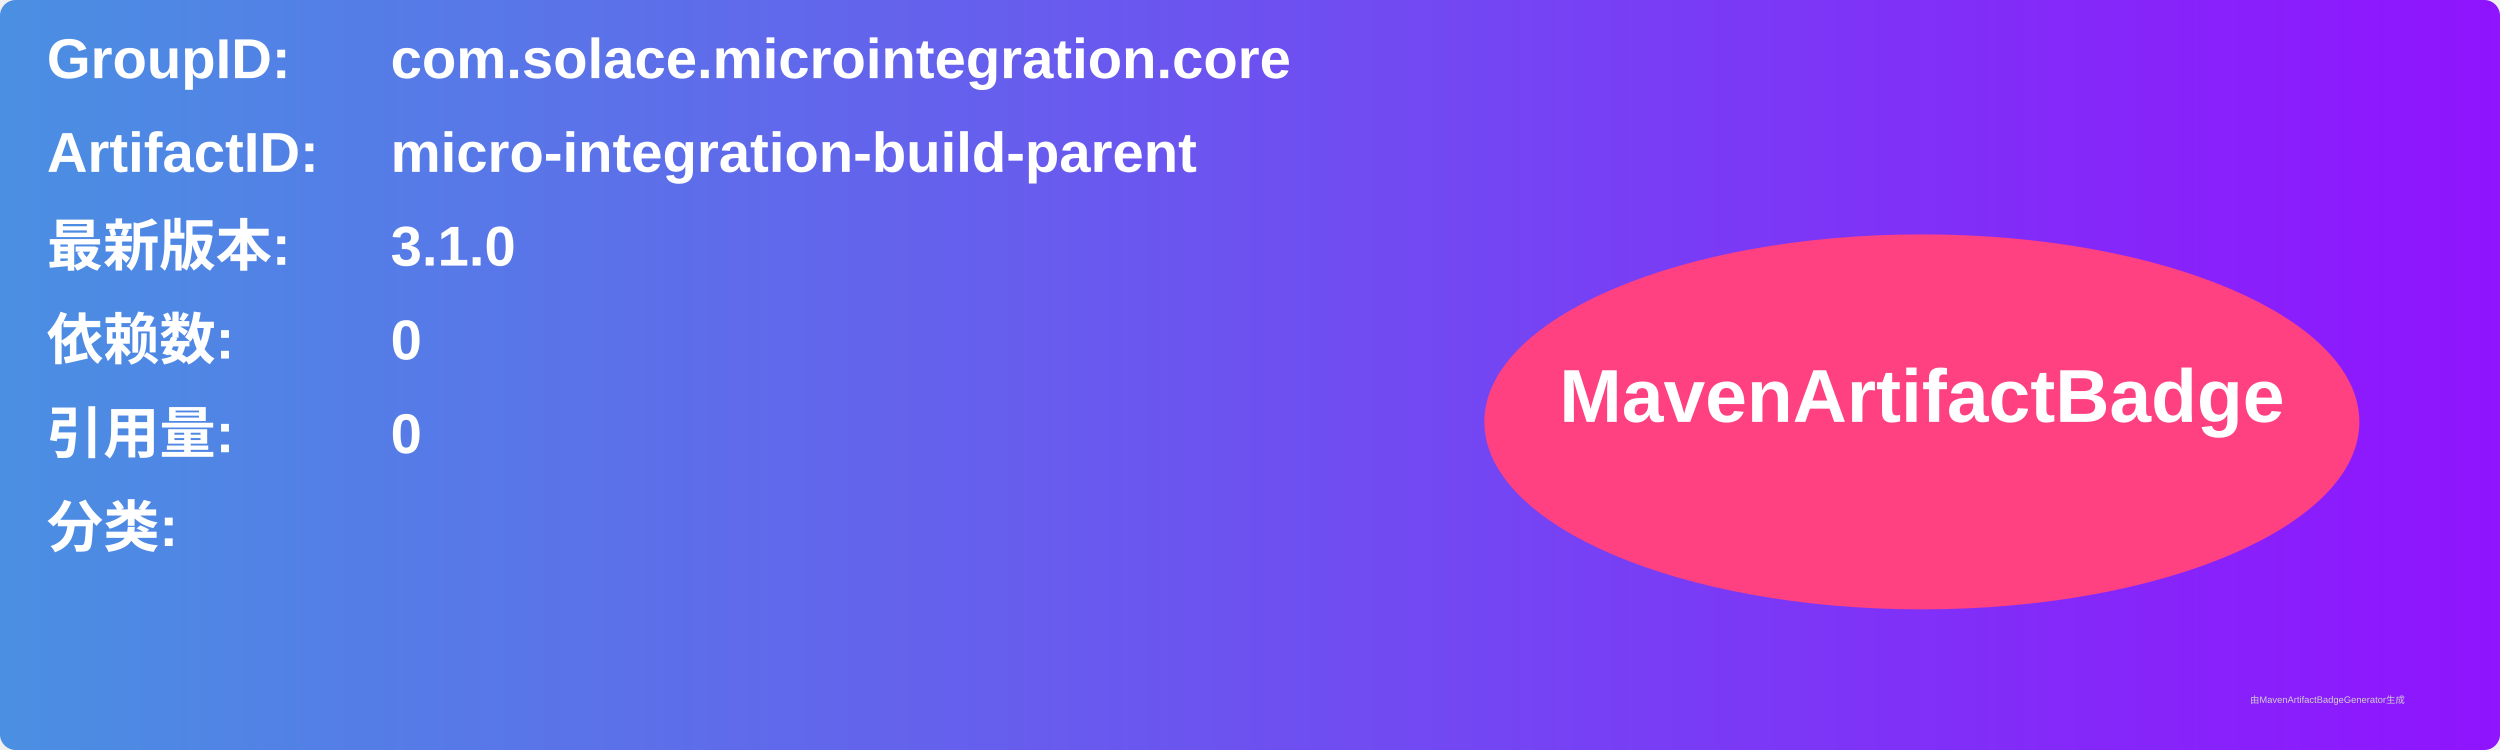
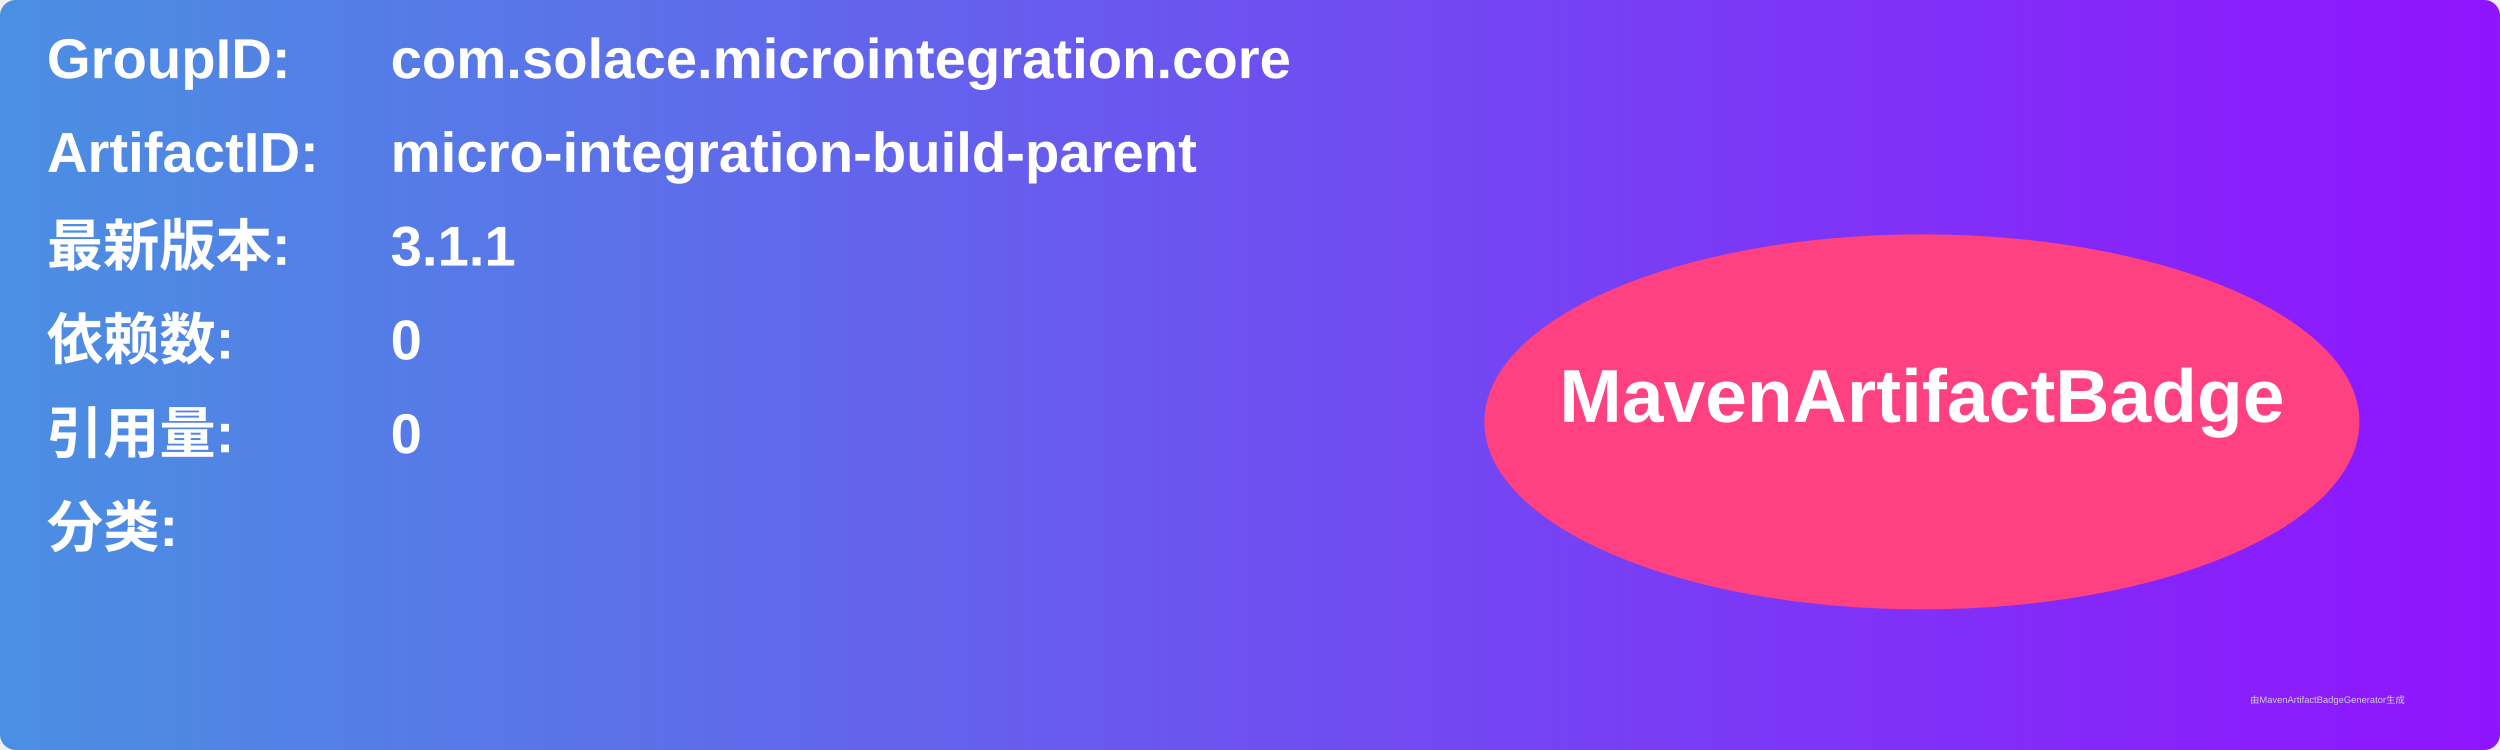
<svg xmlns="http://www.w3.org/2000/svg" width="800" height="240" viewBox="0 0 800 240">
  <linearGradient id="grad" x1="0%" y1="0%" x2="100%" y2="0%">
    <stop offset="0%" stop-color="#4a90e2" />
    <stop offset="100%" stop-color="#9013fe" />
  </linearGradient>
  <rect width="100%" height="100%" rx="5" ry="5" fill="url(#grad)" />
  <g transform="translate(15, 15)">
    <text x="0" y="10" font-family="Arial" font-size="18" fill="white" font-weight="bold" width="260">GroupID:</text>
    <text x="110" y="10" font-family="Arial" font-size="18" fill="white" font-weight="bold" width="460">com.solace.microintegration.core</text>
    <text x="0" y="40" font-family="Arial" font-size="18" fill="white" font-weight="bold" width="260">ArtifactID:</text>
    <text x="110" y="40" font-family="Arial" font-size="18" fill="white" font-weight="bold" width="460">micro-integration-build-parent</text>
    <text x="0" y="70" font-family="Arial" font-size="18" fill="white" font-weight="bold">最新版本:</text>
    <text x="110" y="70" font-family="Arial" font-size="18" fill="white" font-weight="bold">
-       <tspan font-weight="bold">3.1.0</tspan>
+       <tspan font-weight="bold">3.1.1</tspan>
    </text>
    <text x="0" y="100" font-family="Arial" font-size="18" fill="white" font-weight="bold">依赖数: </text>
    <text x="110" y="100" font-family="Arial" font-size="18" fill="white">
      <tspan font-weight="bold">0</tspan>
    </text>
    <text x="0" y="130" font-family="Arial" font-size="18" fill="white" font-weight="bold">引用量: </text>
    <text x="110" y="130" font-family="Arial" font-size="18" fill="white">
      <tspan font-weight="bold">0</tspan>
    </text>
    <text x="0" y="160" font-family="Arial" font-size="18" fill="white" font-weight="bold">分类:</text>
    <text x="10" y="190" font-family="Arial" font-size="10" fill="white">
      <tspan font-weight="bold" />
    </text>
    <ellipse cx="600" cy="120" rx="140" ry="60" fill="#ff4081" />
    <text x="600" y="120" text-anchor="middle" font-family="Arial" font-size="24" fill="white" font-weight="bold">MavenArtifactBadge</text>
  </g>
  <text x="720" y="225" font-family="Arial" font-size="3" fill="#d0d0d0">由MavenArtifactBadgeGenerator生成</text>
</svg>
